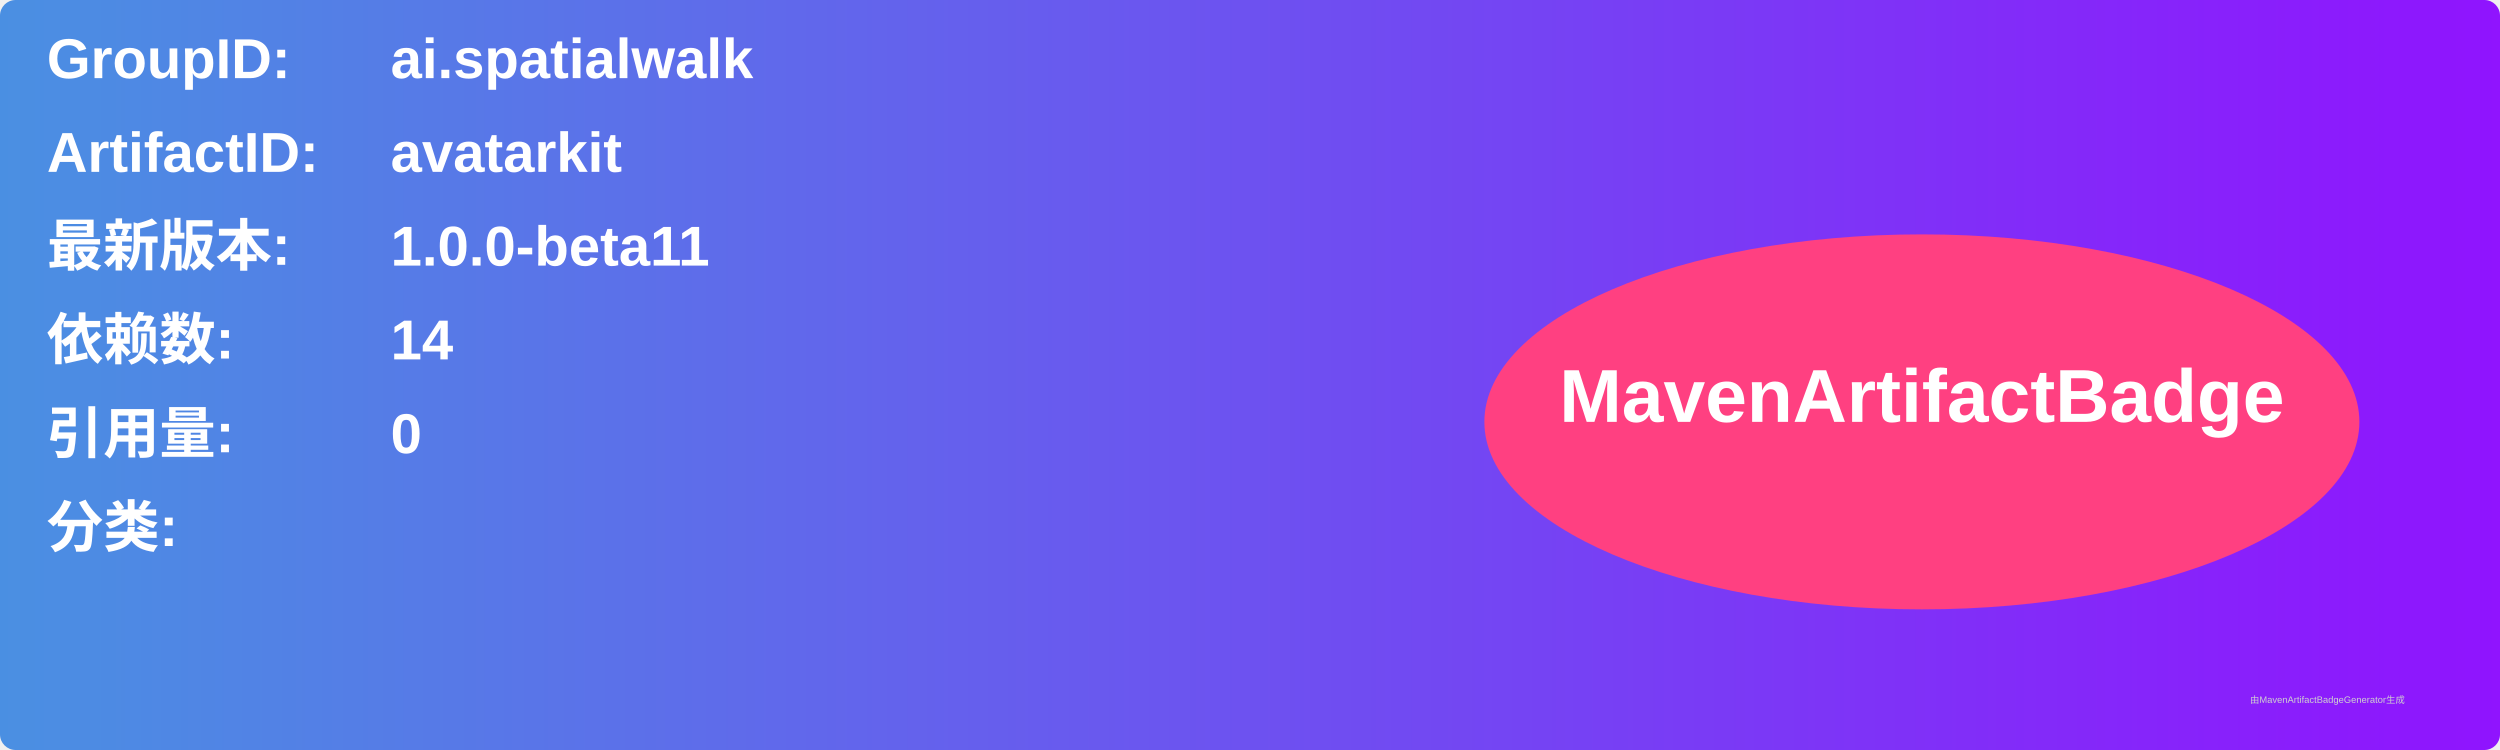
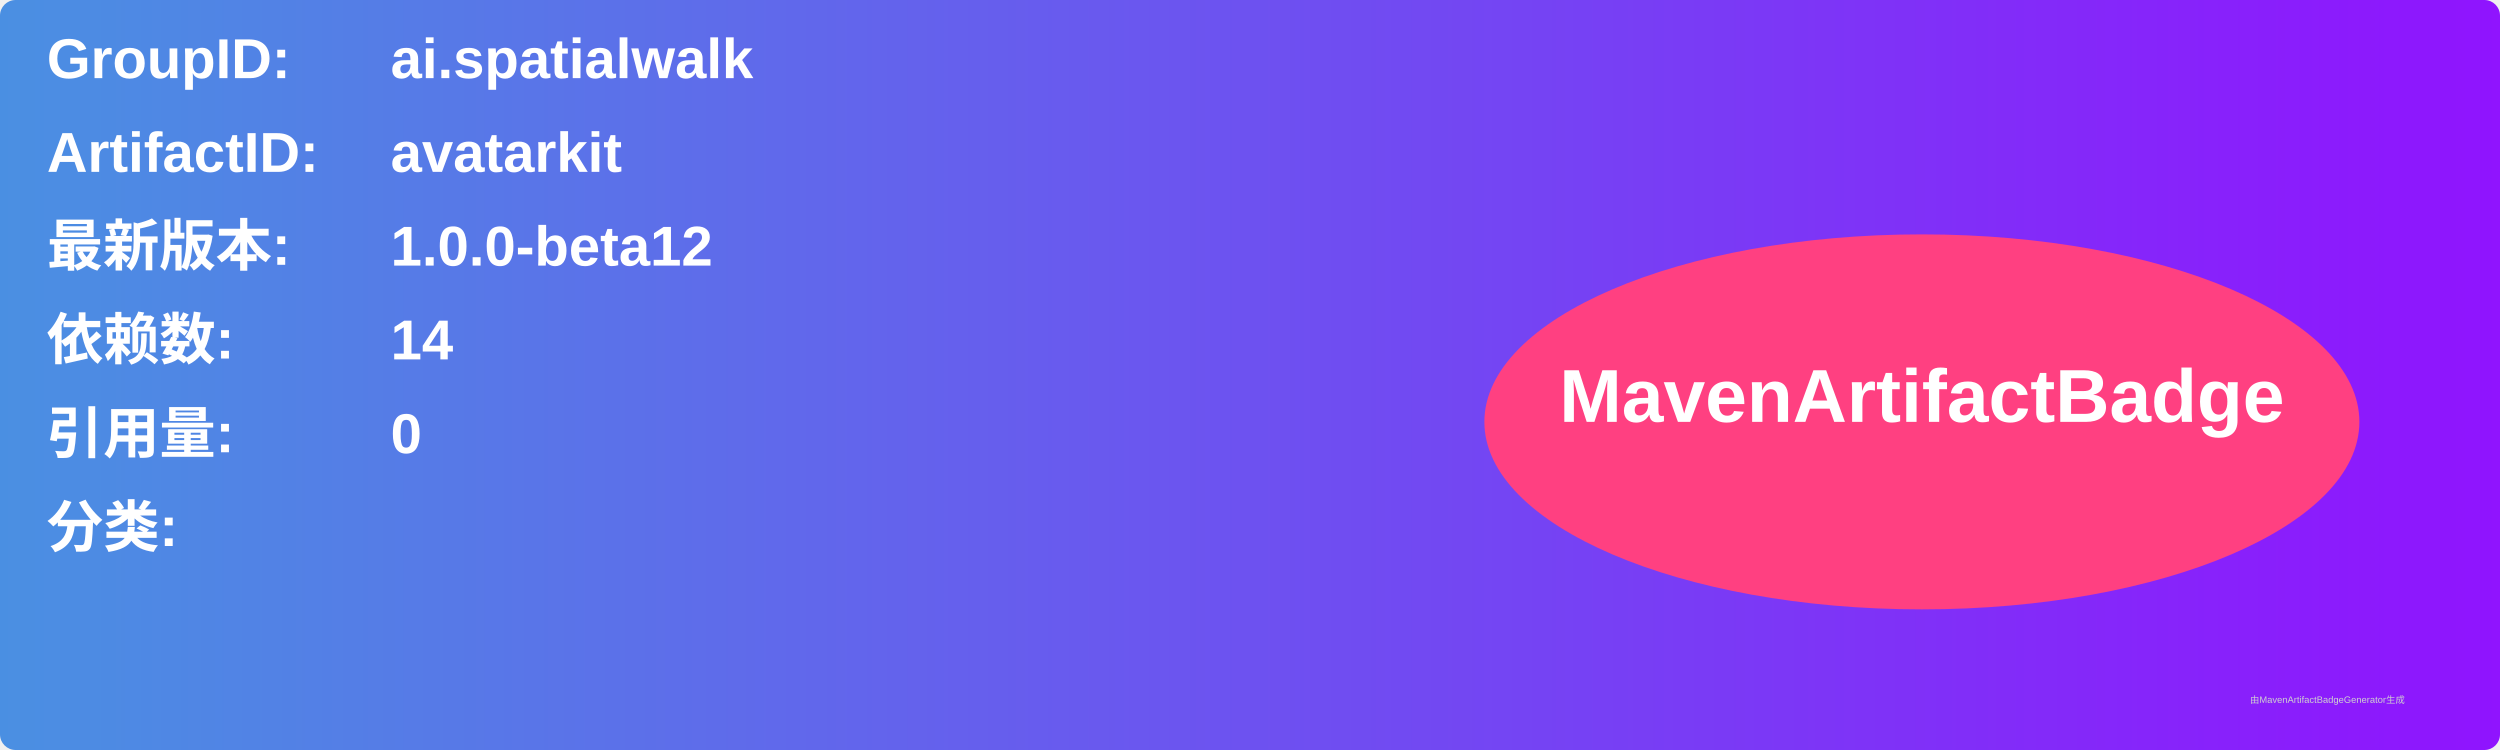
<svg xmlns="http://www.w3.org/2000/svg" width="800" height="240" viewBox="0 0 800 240">
  <linearGradient id="grad" x1="0%" y1="0%" x2="100%" y2="0%">
    <stop offset="0%" stop-color="#4a90e2" />
    <stop offset="100%" stop-color="#9013fe" />
  </linearGradient>
  <rect width="100%" height="100%" rx="5" ry="5" fill="url(#grad)" />
  <g transform="translate(15, 15)">
    <text x="0" y="10" font-family="Arial" font-size="18" fill="white" font-weight="bold" width="260">GroupID:</text>
    <text x="110" y="10" font-family="Arial" font-size="18" fill="white" font-weight="bold" width="460">ai.spatialwalk</text>
    <text x="0" y="40" font-family="Arial" font-size="18" fill="white" font-weight="bold" width="260">ArtifactID:</text>
    <text x="110" y="40" font-family="Arial" font-size="18" fill="white" font-weight="bold" width="460">avatarkit</text>
    <text x="0" y="70" font-family="Arial" font-size="18" fill="white" font-weight="bold">最新版本:</text>
    <text x="110" y="70" font-family="Arial" font-size="18" fill="white" font-weight="bold">
-       <tspan font-weight="bold">1.0.0-beta11</tspan>
+       <tspan font-weight="bold">1.0.0-beta12</tspan>
    </text>
    <text x="0" y="100" font-family="Arial" font-size="18" fill="white" font-weight="bold">依赖数: </text>
    <text x="110" y="100" font-family="Arial" font-size="18" fill="white">
      <tspan font-weight="bold">14</tspan>
    </text>
    <text x="0" y="130" font-family="Arial" font-size="18" fill="white" font-weight="bold">引用量: </text>
    <text x="110" y="130" font-family="Arial" font-size="18" fill="white">
      <tspan font-weight="bold">0</tspan>
    </text>
    <text x="0" y="160" font-family="Arial" font-size="18" fill="white" font-weight="bold">分类:</text>
    <text x="10" y="190" font-family="Arial" font-size="10" fill="white">
      <tspan font-weight="bold" />
    </text>
    <ellipse cx="600" cy="120" rx="140" ry="60" fill="#ff4081" />
    <text x="600" y="120" text-anchor="middle" font-family="Arial" font-size="24" fill="white" font-weight="bold">MavenArtifactBadge</text>
  </g>
  <text x="720" y="225" font-family="Arial" font-size="3" fill="#d0d0d0">由MavenArtifactBadgeGenerator生成</text>
</svg>
